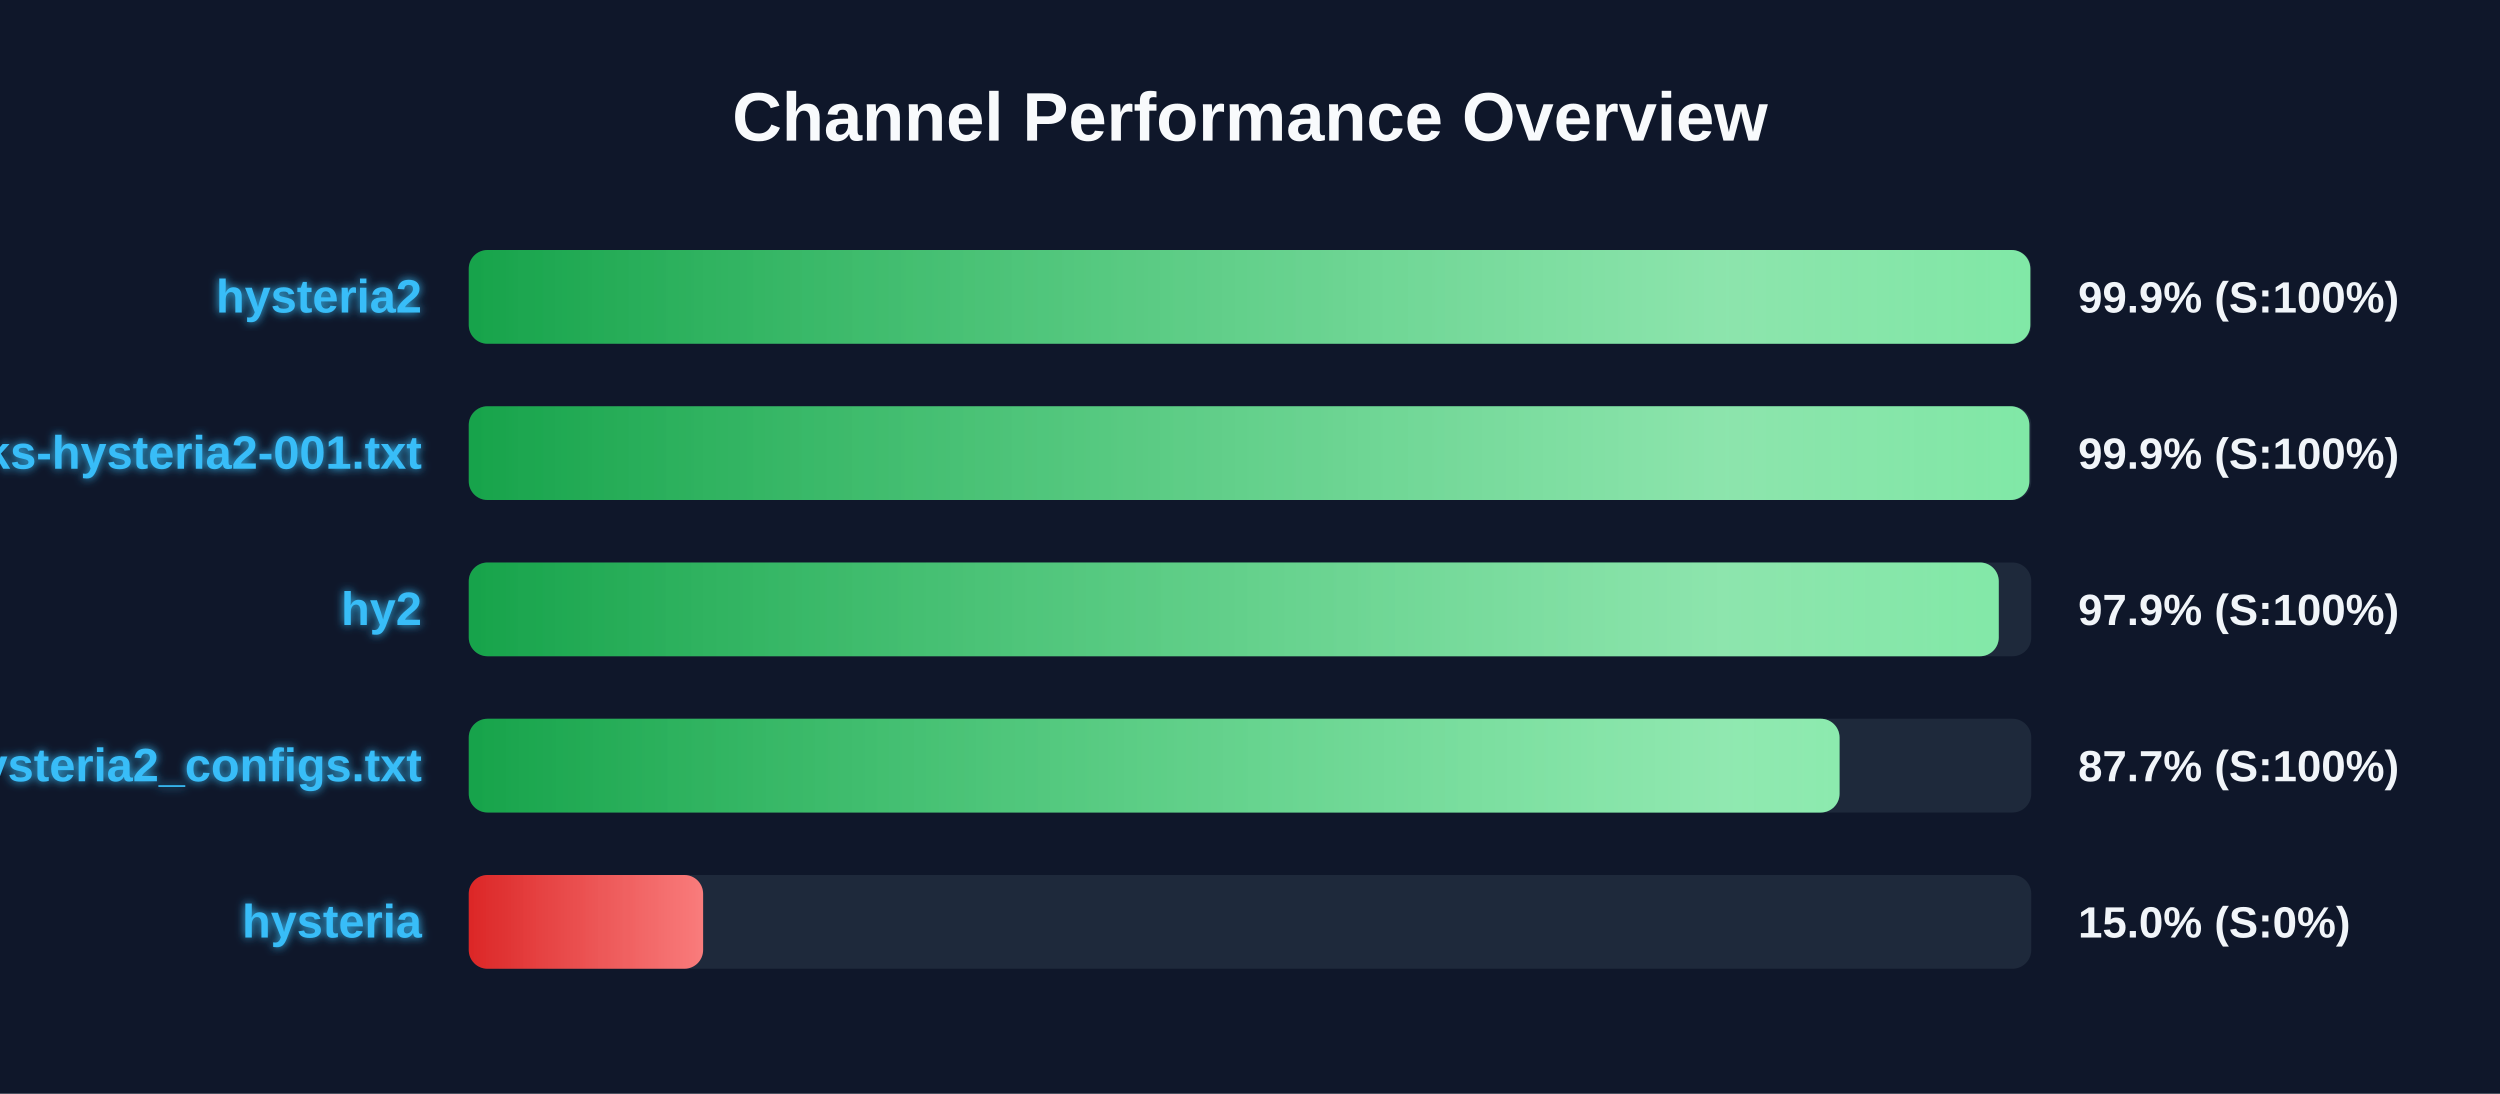
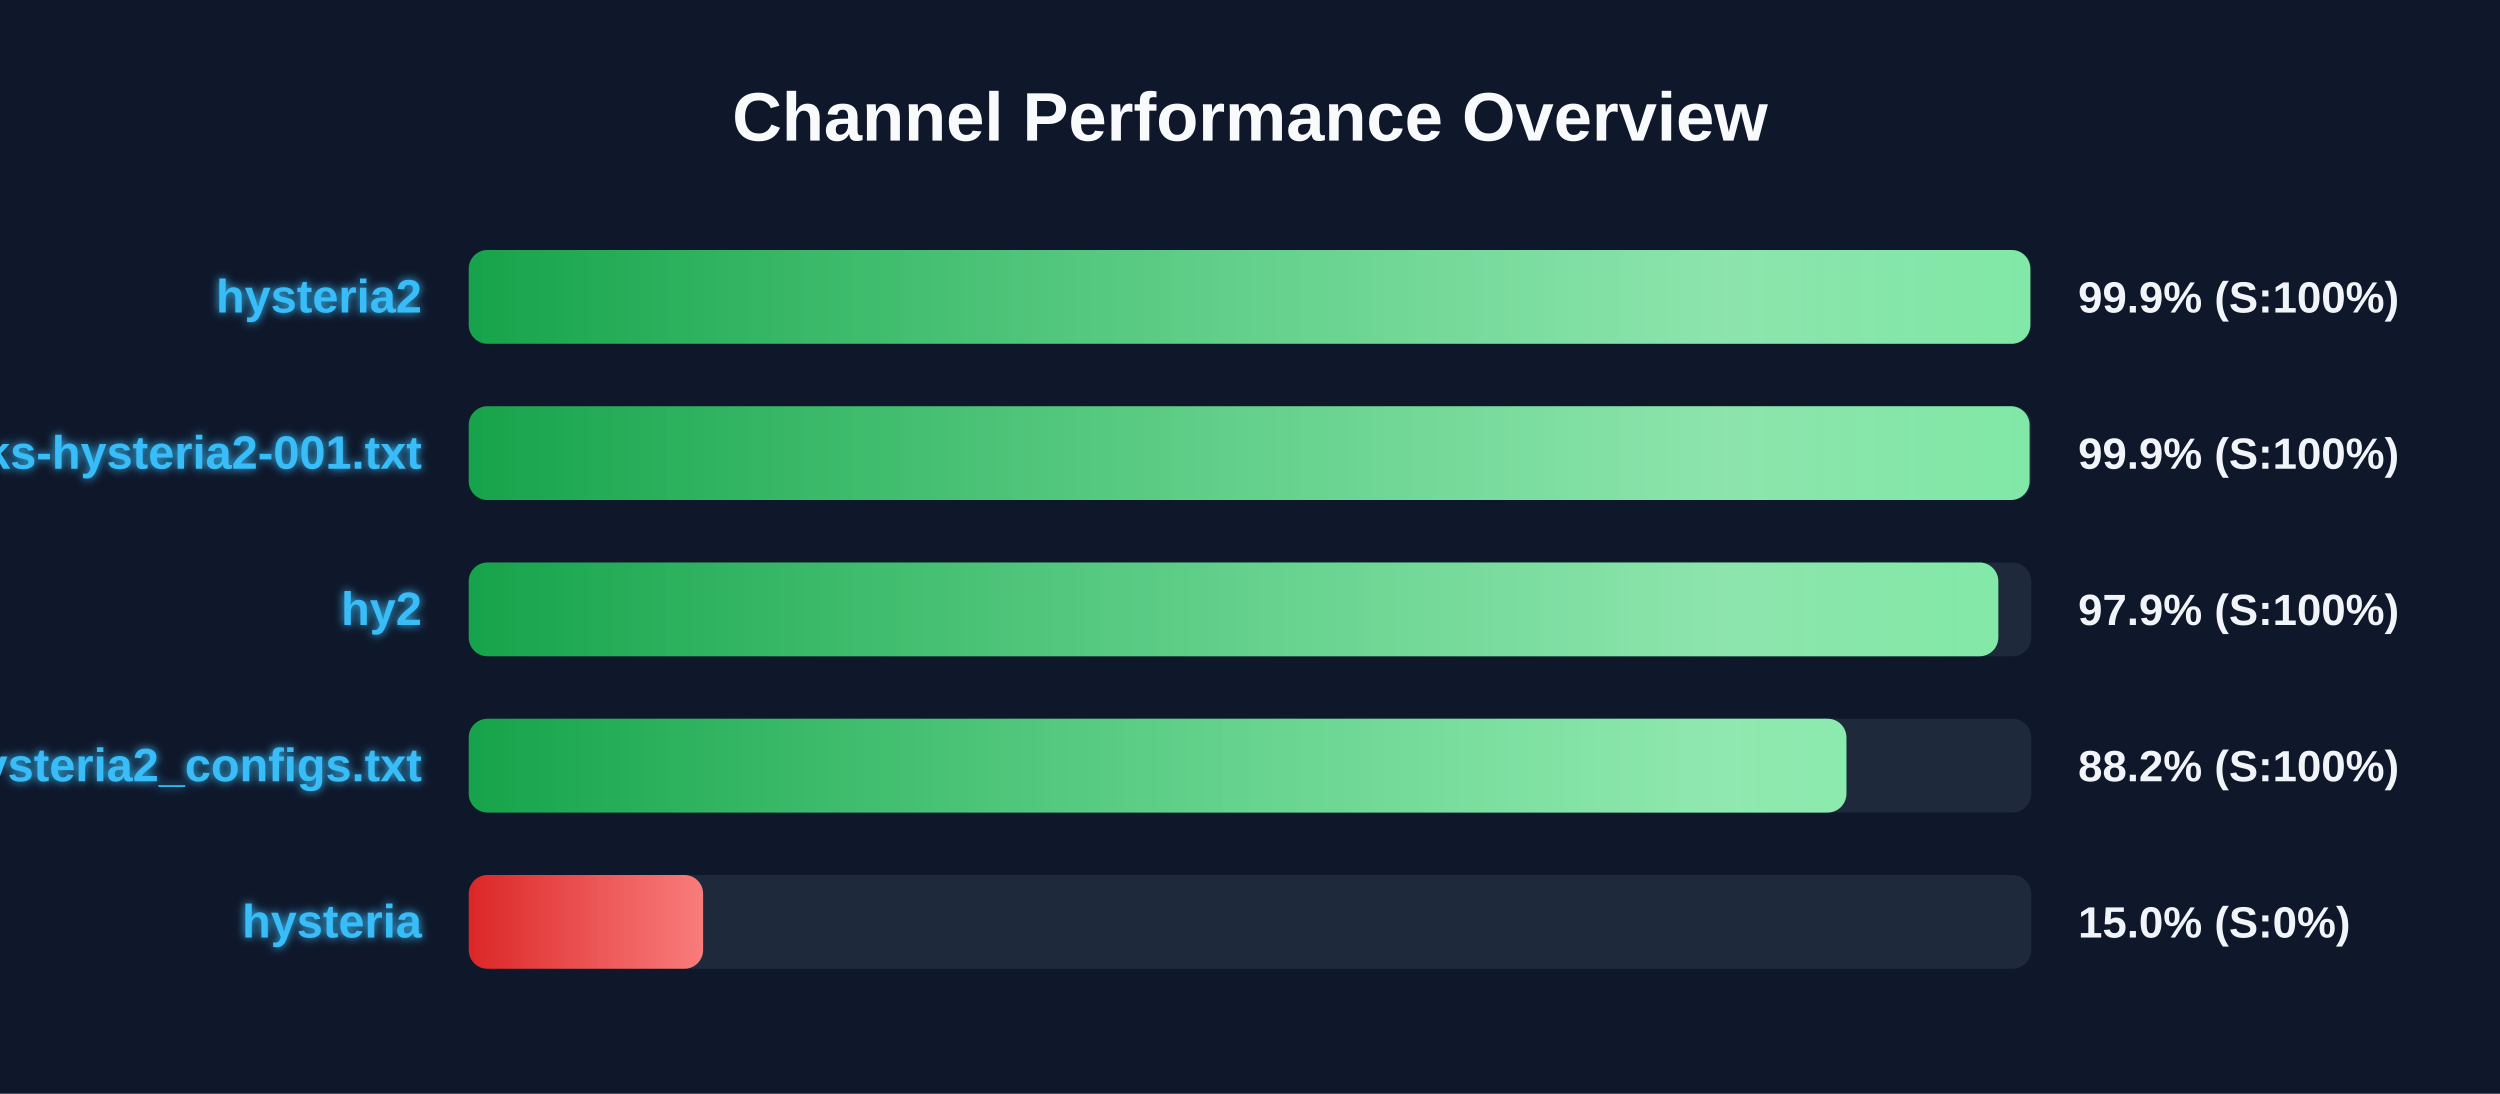
<svg xmlns="http://www.w3.org/2000/svg" width="800" height="350" version="1.1">
  <defs>
    <linearGradient id="grad-green" x1="0%" y1="0%" x2="100%" y2="0%">
      <stop offset="0%" stop-color="#16a34a" />
      <stop offset="100%" stop-color="#4ade80" />
    </linearGradient>
    <linearGradient id="grad-yellow" x1="0%" y1="0%" x2="100%" y2="0%">
      <stop offset="0%" stop-color="#ca8a04" />
      <stop offset="100%" stop-color="#fde047" />
    </linearGradient>
    <linearGradient id="grad-red" x1="0%" y1="0%" x2="100%" y2="0%">
      <stop offset="0%" stop-color="#dc2626" />
      <stop offset="100%" stop-color="#f87171" />
    </linearGradient>
    <linearGradient id="shimmer" x1="0%" y1="0%" x2="100%" y2="0%">
      <stop offset="0%" stop-color="rgba(255,255,255,0)" />
      <stop offset="50%" stop-color="rgba(255,255,255,0.4)" />
      <stop offset="100%" stop-color="rgba(255,255,255,0)" />
    </linearGradient>
    <filter id="glow" x="-20%" y="-20%" width="140%" height="140%">
      <feGaussianBlur stdDeviation="1.5" result="blur" />
      <feComposite in="SourceGraphic" in2="blur" operator="over" />
    </filter>
  </defs>
  <style>
        .bg-rect { fill: #0f172a; }
        .title { font: bold 22px 'Segoe UI', Arial, sans-serif; fill: #f8fafc; }
        .row { font: bold 15px 'Segoe UI', Arial, sans-serif; fill: #38bdf8; filter: url(#glow); }
        .score { font: bold 14px 'Segoe UI', Arial, sans-serif; fill: #f1f5f9; }
        @keyframes shimmer-anim {
            0% { transform: translateX(-100%); }
            100% { transform: translateX(200%); }
        }
        .shimmer-rect {
            animation: shimmer-anim 2.5s infinite linear;
        }
    </style>
  <rect width="100%" height="100%" class="bg-rect" />
  <text x="400" y="45" text-anchor="middle" class="title">Channel Performance Overview</text>
  <rect x="150" y="80" width="500" height="30" fill="#1e293b" rx="6" />
  <clipPath id="clip-0">
    <rect x="150" y="80" width="499.7" height="30" rx="6" />
  </clipPath>
  <rect x="150" y="80" width="499.7" height="30" fill="url(#grad-green)" rx="6" />
  <g clip-path="url(#clip-0)">
    <rect x="150" y="80" width="100%" height="30" fill="url(#shimmer)" class="shimmer-rect" />
  </g>
  <text x="135" y="100" text-anchor="end" class="row">hysteria2</text>
  <text x="665" y="100" text-anchor="start" class="score">99.9% (S:100%)</text>
  <rect x="150" y="130" width="500" height="30" fill="#1e293b" rx="6" />
  <clipPath id="clip-1">
-     <rect x="150" y="130" width="499.4" height="30" rx="6" />
+     <rect x="150" y="130" width="499.45" height="30" rx="6" />
  </clipPath>
-   <rect x="150" y="130" width="499.4" height="30" fill="url(#grad-green)" rx="6" />
+   <rect x="150" y="130" width="499.45" height="30" fill="url(#grad-green)" rx="6" />
  <g clip-path="url(#clip-1)">
    <rect x="150" y="130" width="100%" height="30" fill="url(#shimmer)" class="shimmer-rect" />
  </g>
  <text x="135" y="150" text-anchor="end" class="row">EbraSha-Protocol-Chunks-hysteria2-001.txt</text>
  <text x="665" y="150" text-anchor="start" class="score">99.9% (S:100%)</text>
  <rect x="150" y="180" width="500" height="30" fill="#1e293b" rx="6" />
  <clipPath id="clip-2">
-     <rect x="150" y="180" width="489.6" height="30" rx="6" />
+     <rect x="150" y="180" width="489.45" height="30" rx="6" />
  </clipPath>
-   <rect x="150" y="180" width="489.6" height="30" fill="url(#grad-green)" rx="6" />
+   <rect x="150" y="180" width="489.45" height="30" fill="url(#grad-green)" rx="6" />
  <g clip-path="url(#clip-2)">
    <rect x="150" y="180" width="100%" height="30" fill="url(#shimmer)" class="shimmer-rect" />
  </g>
  <text x="135" y="200" text-anchor="end" class="row">hy2</text>
  <text x="665" y="200" text-anchor="start" class="score">97.9% (S:100%)</text>
  <rect x="150" y="230" width="500" height="30" fill="#1e293b" rx="6" />
  <clipPath id="clip-3">
-     <rect x="150" y="230" width="438.65" height="30" rx="6" />
+     <rect x="150" y="230" width="440.85" height="30" rx="6" />
  </clipPath>
-   <rect x="150" y="230" width="438.65" height="30" fill="url(#grad-green)" rx="6" />
+   <rect x="150" y="230" width="440.85" height="30" fill="url(#grad-green)" rx="6" />
  <g clip-path="url(#clip-3)">
    <rect x="150" y="230" width="100%" height="30" fill="url(#shimmer)" class="shimmer-rect" />
  </g>
  <text x="135" y="250" text-anchor="end" class="row">hysteria2_configs.txt</text>
-   <text x="665" y="250" text-anchor="start" class="score">87.7% (S:100%)</text>
+   <text x="665" y="250" text-anchor="start" class="score">88.2% (S:100%)</text>
  <rect x="150" y="280" width="500" height="30" fill="#1e293b" rx="6" />
  <clipPath id="clip-4">
    <rect x="150" y="280" width="75.0" height="30" rx="6" />
  </clipPath>
  <rect x="150" y="280" width="75.0" height="30" fill="url(#grad-red)" rx="6" />
  <g clip-path="url(#clip-4)">
    <rect x="150" y="280" width="100%" height="30" fill="url(#shimmer)" class="shimmer-rect" />
  </g>
  <text x="135" y="300" text-anchor="end" class="row">hysteria</text>
  <text x="665" y="300" text-anchor="start" class="score">15.0% (S:0%)</text>
</svg>
